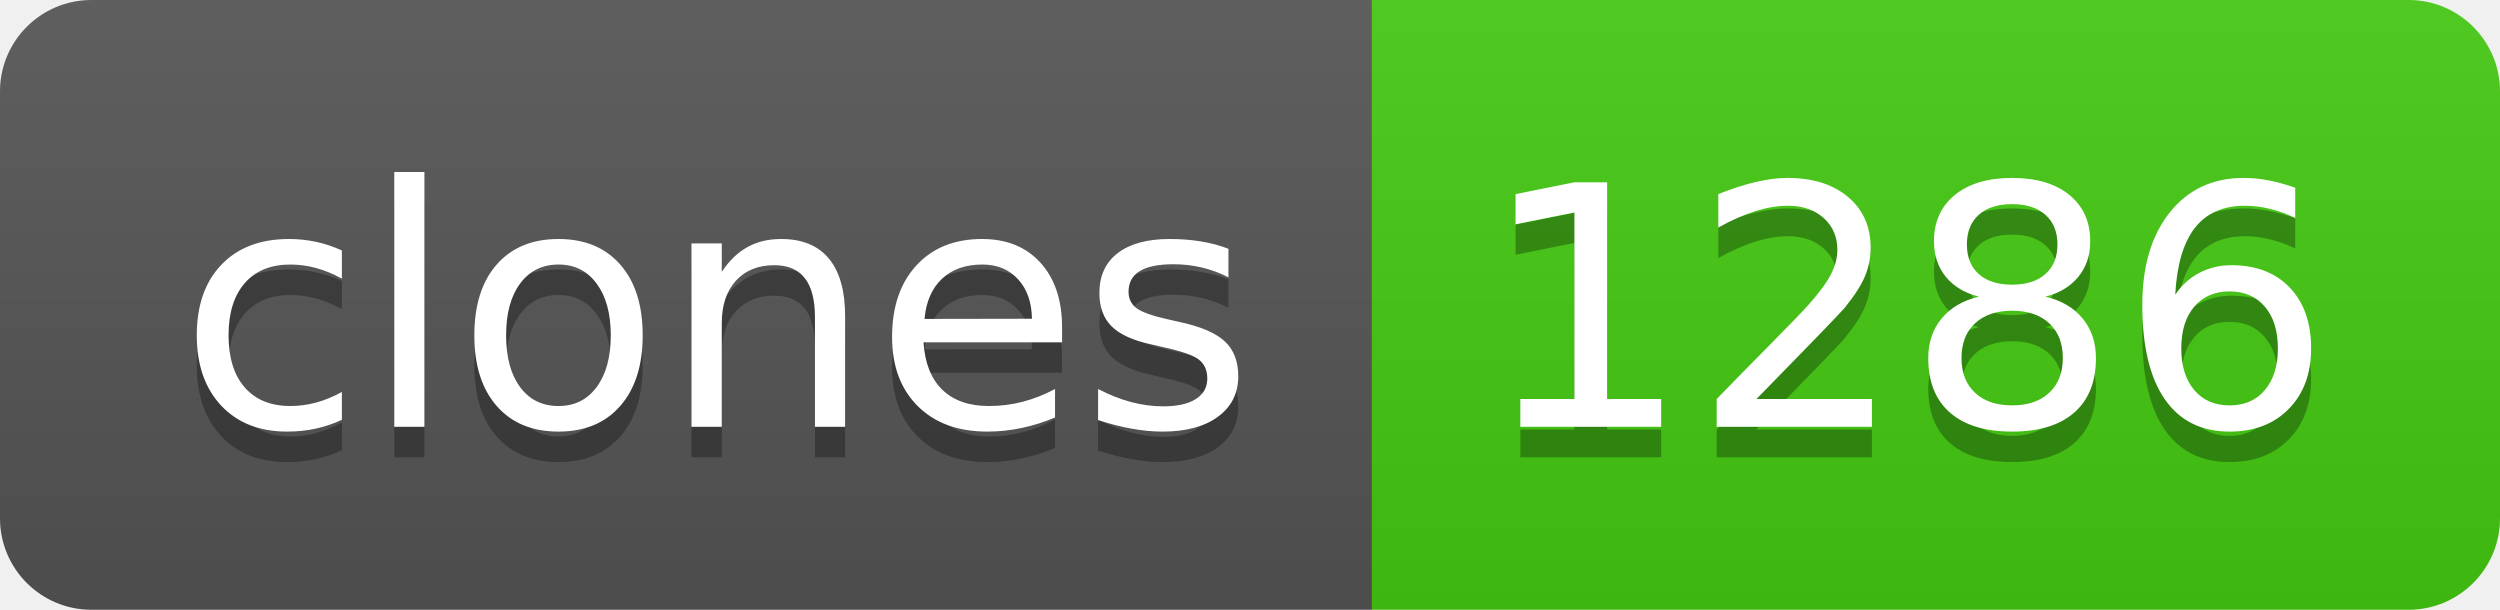
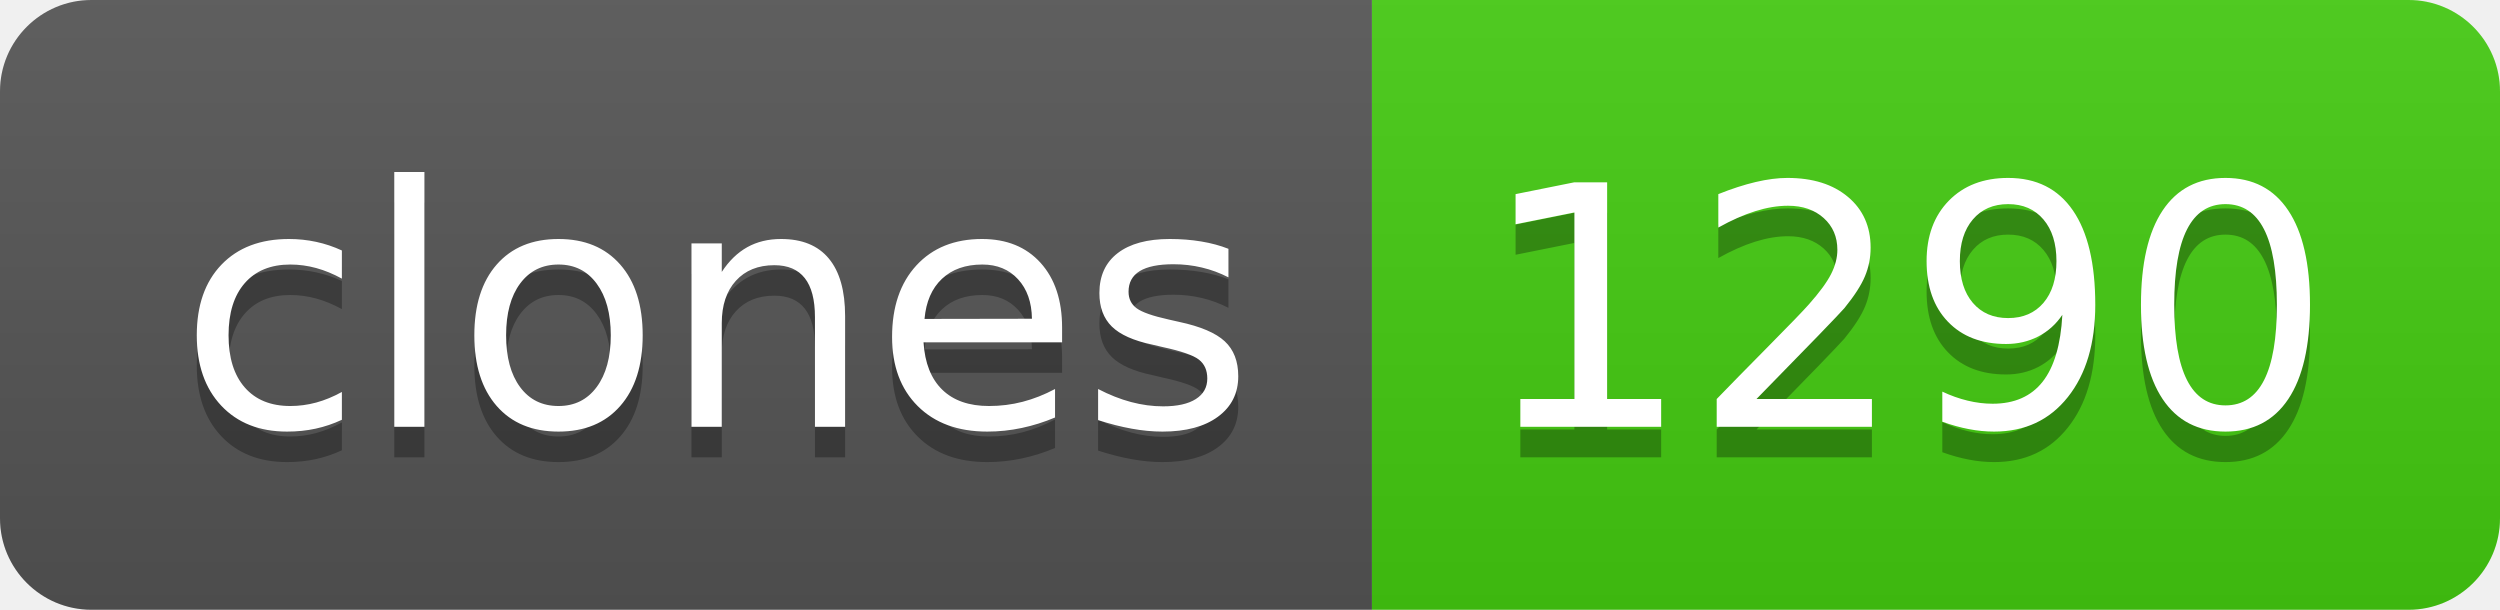
- <svg xmlns="http://www.w3.org/2000/svg" width="82" height="20" role="img" aria-label="clones: 1286">
+ <svg xmlns="http://www.w3.org/2000/svg" width="82" height="20" role="img" aria-label="clones: 1290">
  <linearGradient id="s" x2="0" y2="100%">
    <stop offset="0" stop-color="#bbb" stop-opacity=".1" />
    <stop offset="1" stop-opacity=".1" />
  </linearGradient>
  <clipPath id="r">
    <rect width="82" height="20" rx="3" fill="#fff" />
  </clipPath>
  <g clip-path="url(#r)">
    <rect width="45" height="20" fill="#555" />
    <rect x="45" width="37" height="20" fill="#4c1" />
    <rect width="82" height="20" fill="url(#s)" />
  </g>
  <g fill="#fff" text-anchor="middle" font-family="Verdana,Geneva,DejaVu Sans,sans-serif" text-rendering="geometricPrecision" font-size="110">
    <text aria-hidden="true" x="235" y="150" fill="#010101" fill-opacity=".3" transform="scale(.1)" textLength="350">clones</text>
    <text x="235" y="140" transform="scale(.1)" fill="#fff" textLength="350">clones</text>
-     <text aria-hidden="true" x="625" y="150" fill="#010101" fill-opacity=".3" transform="scale(.1)" textLength="270">1286</text>
-     <text x="625" y="140" transform="scale(.1)" fill="#fff" textLength="270">1286</text>
+     <text aria-hidden="true" x="625" y="150" fill="#010101" fill-opacity=".3" transform="scale(.1)" textLength="270">1290</text>
+     <text x="625" y="140" transform="scale(.1)" fill="#fff" textLength="270">1290</text>
  </g>
</svg>
